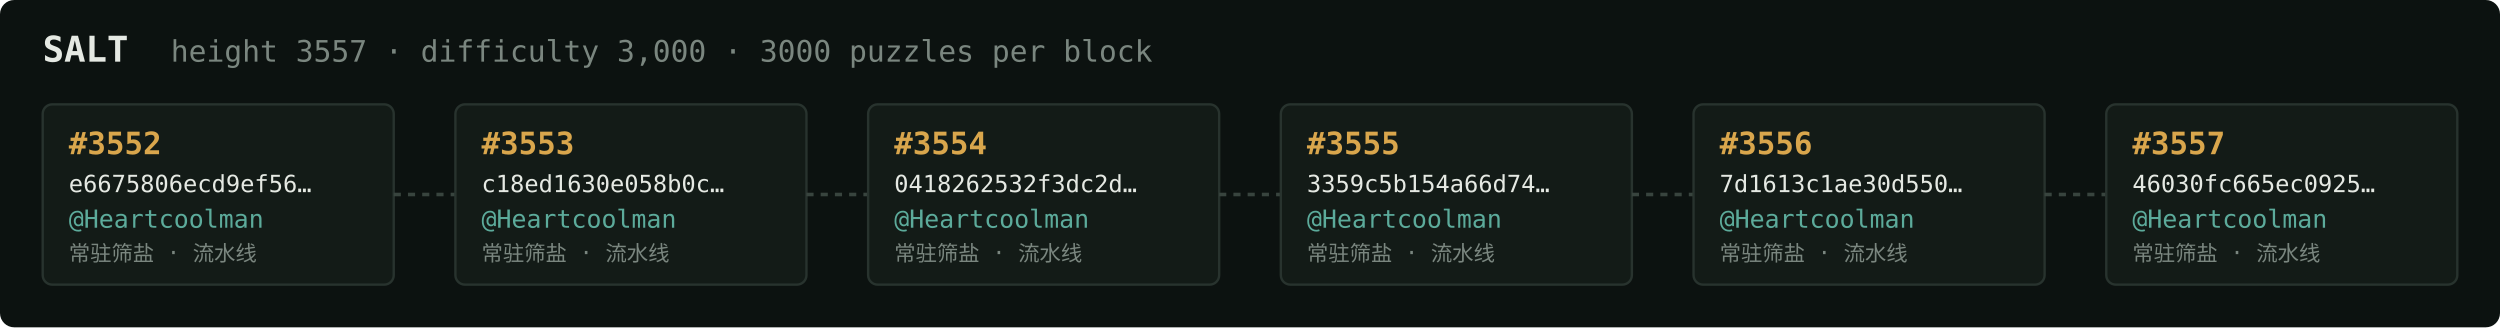
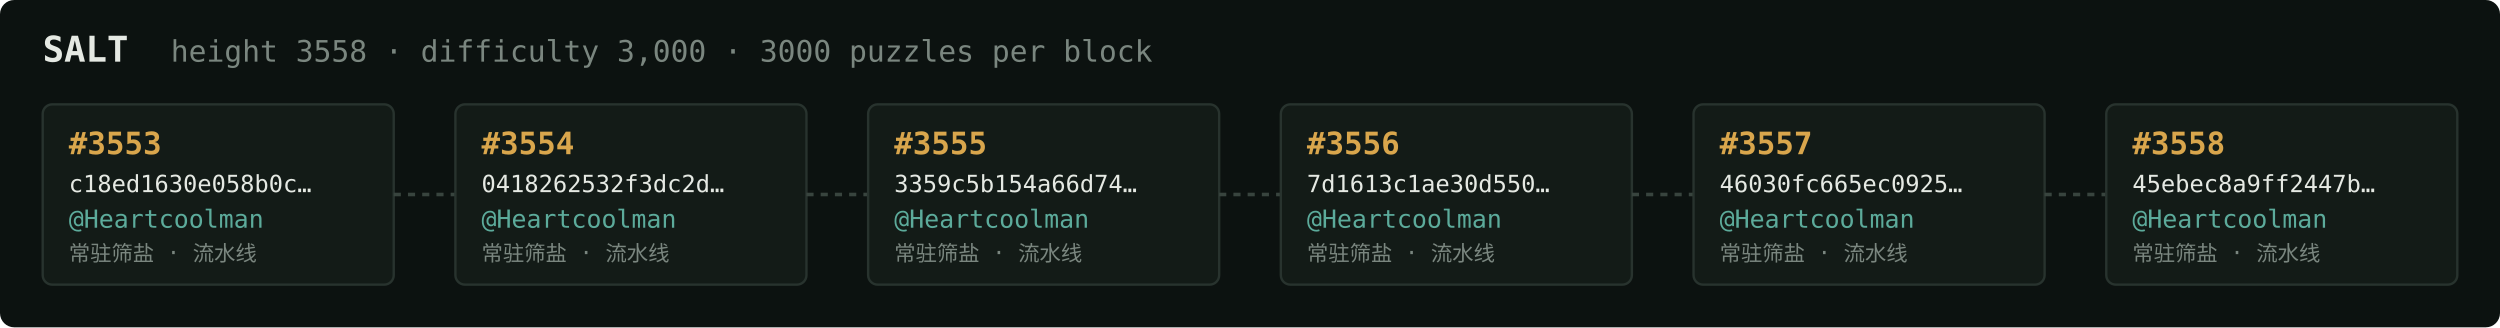
<svg xmlns="http://www.w3.org/2000/svg" width="1054" height="138" viewBox="0 0 1054 138" font-family="ui-monospace,SFMono-Regular,Menlo,monospace">
  <rect fill="#0c1210" width="1054" height="138" rx="6" />
  <text x="18" y="26" fill="#e5e9e3" font-size="15" font-weight="700">SALT</text>
-   <text x="72" y="26" fill="#7a867f" font-size="12.5">height 3557 · difficulty 3,000 · 3000 puzzles per block</text>
+   <text x="72" y="26" fill="#7a867f" font-size="12.5">height 3558 · difficulty 3,000 · 3000 puzzles per block</text>
  <rect x="18" y="44" width="148" height="76" rx="4" fill="#131b17" stroke="#28332e" stroke-width="1" />
-   <text x="29" y="65" fill="#d9a64c" font-size="13" font-weight="700">#3552</text>
-   <text x="29" y="81" fill="#e5e9e3" font-size="10">e6675806ecd9ef56…</text>
+   <text x="29" y="65" fill="#d9a64c" font-size="13" font-weight="700">#3553</text>
+   <text x="29" y="81" fill="#e5e9e3" font-size="10">c18ed1630e058b0c…</text>
  <text x="29" y="96" fill="#5cab9b" font-size="10.5">@Heartcoolman</text>
  <text x="29" y="110" fill="#7a867f" font-size="9">常驻筛盐 · 流水线</text>
  <line x1="166" y1="82.0" x2="192" y2="82.0" stroke="#38443e" stroke-width="1.5" stroke-dasharray="3 3" />
  <rect x="192" y="44" width="148" height="76" rx="4" fill="#131b17" stroke="#28332e" stroke-width="1" />
-   <text x="203" y="65" fill="#d9a64c" font-size="13" font-weight="700">#3553</text>
-   <text x="203" y="81" fill="#e5e9e3" font-size="10">c18ed1630e058b0c…</text>
+   <text x="203" y="65" fill="#d9a64c" font-size="13" font-weight="700">#3554</text>
+   <text x="203" y="81" fill="#e5e9e3" font-size="10">0418262532f3dc2d…</text>
  <text x="203" y="96" fill="#5cab9b" font-size="10.5">@Heartcoolman</text>
  <text x="203" y="110" fill="#7a867f" font-size="9">常驻筛盐 · 流水线</text>
  <line x1="340" y1="82.0" x2="366" y2="82.0" stroke="#38443e" stroke-width="1.5" stroke-dasharray="3 3" />
  <rect x="366" y="44" width="148" height="76" rx="4" fill="#131b17" stroke="#28332e" stroke-width="1" />
-   <text x="377" y="65" fill="#d9a64c" font-size="13" font-weight="700">#3554</text>
-   <text x="377" y="81" fill="#e5e9e3" font-size="10">0418262532f3dc2d…</text>
+   <text x="377" y="65" fill="#d9a64c" font-size="13" font-weight="700">#3555</text>
+   <text x="377" y="81" fill="#e5e9e3" font-size="10">3359c5b154a66d74…</text>
  <text x="377" y="96" fill="#5cab9b" font-size="10.5">@Heartcoolman</text>
  <text x="377" y="110" fill="#7a867f" font-size="9">常驻筛盐 · 流水线</text>
  <line x1="514" y1="82.0" x2="540" y2="82.0" stroke="#38443e" stroke-width="1.5" stroke-dasharray="3 3" />
  <rect x="540" y="44" width="148" height="76" rx="4" fill="#131b17" stroke="#28332e" stroke-width="1" />
-   <text x="551" y="65" fill="#d9a64c" font-size="13" font-weight="700">#3555</text>
-   <text x="551" y="81" fill="#e5e9e3" font-size="10">3359c5b154a66d74…</text>
+   <text x="551" y="65" fill="#d9a64c" font-size="13" font-weight="700">#3556</text>
+   <text x="551" y="81" fill="#e5e9e3" font-size="10">7d1613c1ae30d550…</text>
  <text x="551" y="96" fill="#5cab9b" font-size="10.5">@Heartcoolman</text>
  <text x="551" y="110" fill="#7a867f" font-size="9">常驻筛盐 · 流水线</text>
  <line x1="688" y1="82.0" x2="714" y2="82.0" stroke="#38443e" stroke-width="1.5" stroke-dasharray="3 3" />
  <rect x="714" y="44" width="148" height="76" rx="4" fill="#131b17" stroke="#28332e" stroke-width="1" />
-   <text x="725" y="65" fill="#d9a64c" font-size="13" font-weight="700">#3556</text>
-   <text x="725" y="81" fill="#e5e9e3" font-size="10">7d1613c1ae30d550…</text>
+   <text x="725" y="65" fill="#d9a64c" font-size="13" font-weight="700">#3557</text>
+   <text x="725" y="81" fill="#e5e9e3" font-size="10">46030fc665ec0925…</text>
  <text x="725" y="96" fill="#5cab9b" font-size="10.5">@Heartcoolman</text>
  <text x="725" y="110" fill="#7a867f" font-size="9">常驻筛盐 · 流水线</text>
  <line x1="862" y1="82.0" x2="888" y2="82.0" stroke="#38443e" stroke-width="1.5" stroke-dasharray="3 3" />
  <rect x="888" y="44" width="148" height="76" rx="4" fill="#131b17" stroke="#28332e" stroke-width="1" />
-   <text x="899" y="65" fill="#d9a64c" font-size="13" font-weight="700">#3557</text>
-   <text x="899" y="81" fill="#e5e9e3" font-size="10">46030fc665ec0925…</text>
+   <text x="899" y="65" fill="#d9a64c" font-size="13" font-weight="700">#3558</text>
+   <text x="899" y="81" fill="#e5e9e3" font-size="10">45ebec8a9ff2447b…</text>
  <text x="899" y="96" fill="#5cab9b" font-size="10.5">@Heartcoolman</text>
  <text x="899" y="110" fill="#7a867f" font-size="9">常驻筛盐 · 流水线</text>
</svg>
